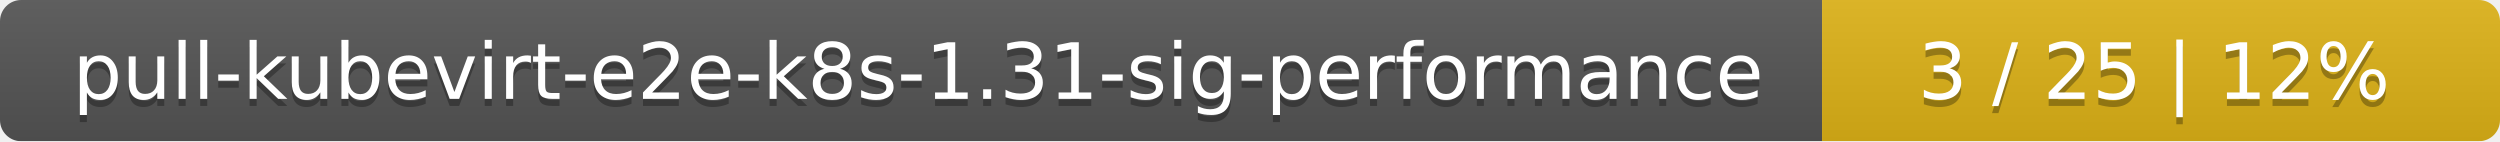
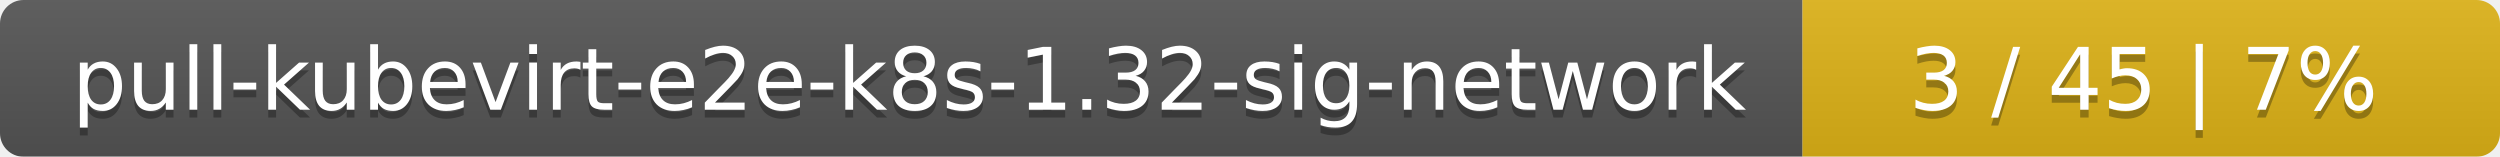
- <svg xmlns="http://www.w3.org/2000/svg" width="354" height="20">
+ <svg xmlns="http://www.w3.org/2000/svg" width="319" height="20">
  <linearGradient id="smooth" x2="0" y2="100%">
    <stop offset="0" stop-color="#bbb" stop-opacity=".1" />
    <stop offset="1" stop-opacity=".1" />
  </linearGradient>
  <mask id="round">
-     <rect width="354" height="20" rx="3" fill="#fff" />
+     <rect width="319" height="20" rx="3" fill="#fff" />
  </mask>
  <g mask="url(#round)">
-     <rect width="258" height="20" fill="#555" />
-     <rect x="258" width="96" height="20" fill="#dfb317" />
-     <rect width="354" height="20" fill="url(#smooth)" />
+     <rect width="230" height="20" fill="#555" />
+     <rect x="230" width="89" height="20" fill="#dfb317" />
+     <rect width="319" height="20" fill="url(#smooth)" />
  </g>
  <g fill="#fff" text-anchor="middle" font-family="DejaVu Sans,Verdana,Geneva,sans-serif" font-size="11">
-     <text x="130" y="15" fill="#010101" fill-opacity=".3">pull-kubevirt-e2e-k8s-1.31-sig-performance</text>
-     <text x="130" y="14">pull-kubevirt-e2e-k8s-1.31-sig-performance</text>
-     <text x="305" y="15" fill="#010101" fill-opacity=".3">3 / 25    |    12%</text>
-     <text x="305" y="14">3 / 25    |    12%</text>
+     <text x="116" y="15" fill="#010101" fill-opacity=".3">pull-kubevirt-e2e-k8s-1.32-sig-network</text>
+     <text x="116" y="14">pull-kubevirt-e2e-k8s-1.32-sig-network</text>
+     <text x="273.5" y="15" fill="#010101" fill-opacity=".3">3 / 45    |    7%</text>
+     <text x="273.5" y="14">3 / 45    |    7%</text>
  </g>
</svg>
